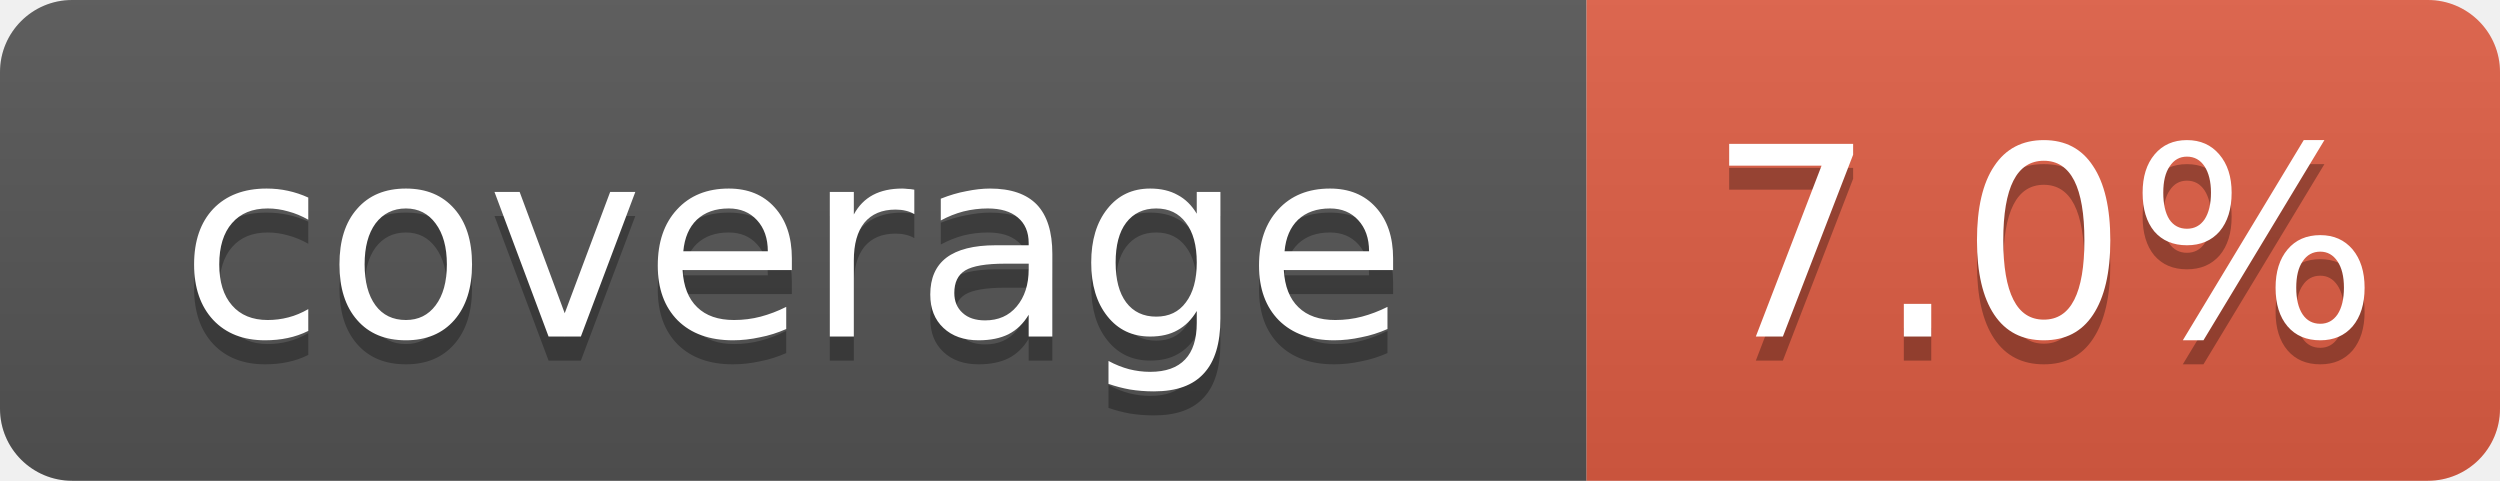
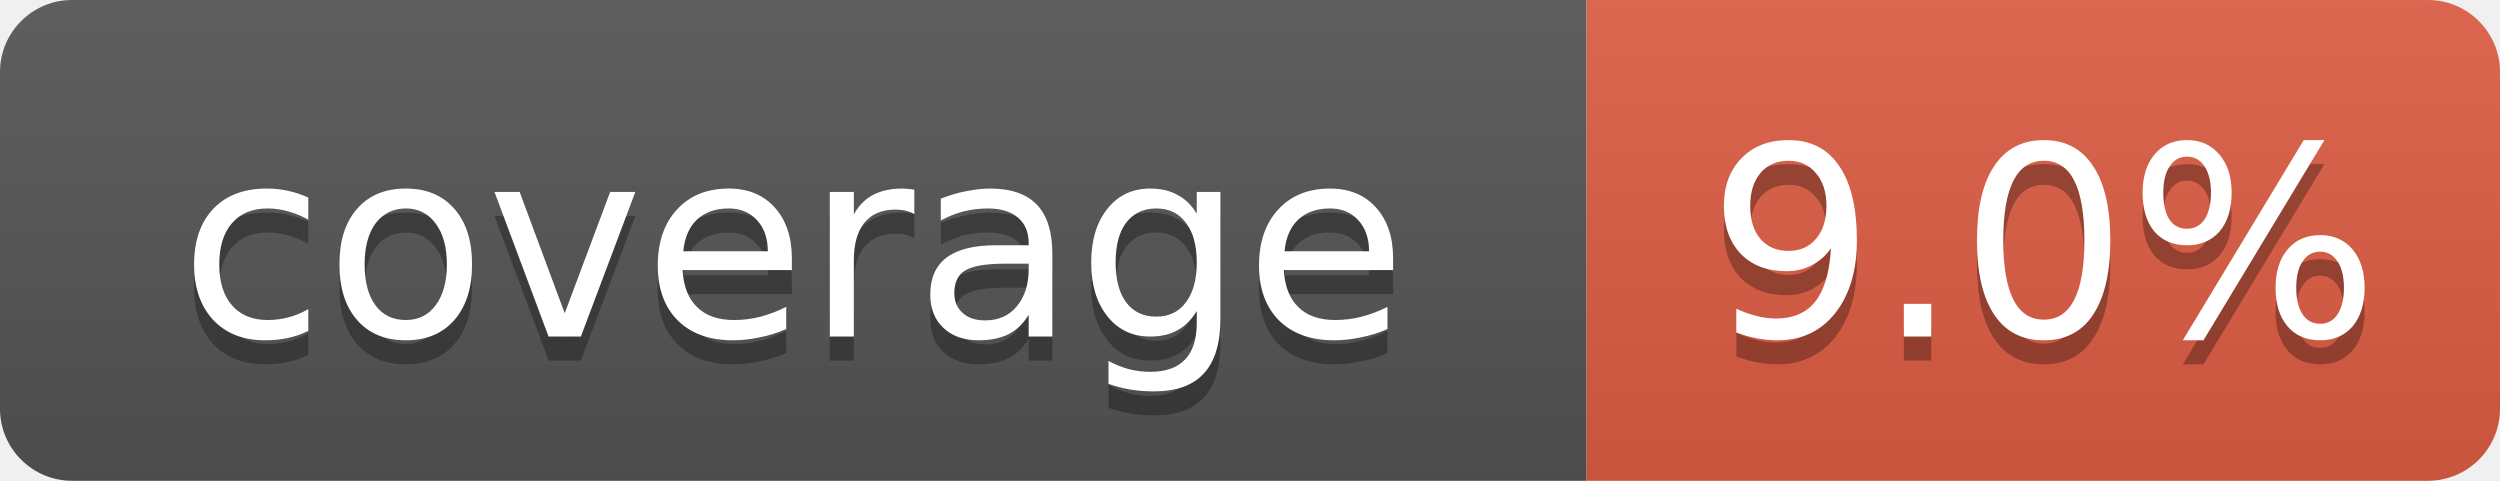
- <svg xmlns="http://www.w3.org/2000/svg" width="104" height="20" role="img" aria-label="coverage: 7.0%">
+ <svg xmlns="http://www.w3.org/2000/svg" width="104" height="20" role="img" aria-label="coverage: 9.0%">
  <linearGradient id="s" x2="0" y2="100%">
    <stop offset="0" stop-color="#bbb" stop-opacity=".1" />
    <stop offset="1" stop-opacity=".1" />
  </linearGradient>
  <clipPath id="r">
    <rect width="104" height="20" rx="3" fill="#fff" />
  </clipPath>
  <g clip-path="url(#r)">
    <rect width="66" height="20" fill="#555" />
    <rect x="66" width="38" height="20" fill="#e05d44" />
    <rect width="104" height="20" fill="url(#s)" />
  </g>
  <g fill="#fff" text-anchor="middle" font-family="Verdana,DejaVu Sans,Geneva,sans-serif" font-size="11">
    <text x="33" y="15" fill="#010101" fill-opacity=".3">coverage</text>
    <text x="33" y="14">coverage</text>
-     <text x="85" y="15" fill="#010101" fill-opacity=".3">7.0%</text>
-     <text x="85" y="14">7.0%</text>
+     <text x="85" y="15" fill="#010101" fill-opacity=".3">9.0%</text>
+     <text x="85" y="14">9.0%</text>
  </g>
</svg>
